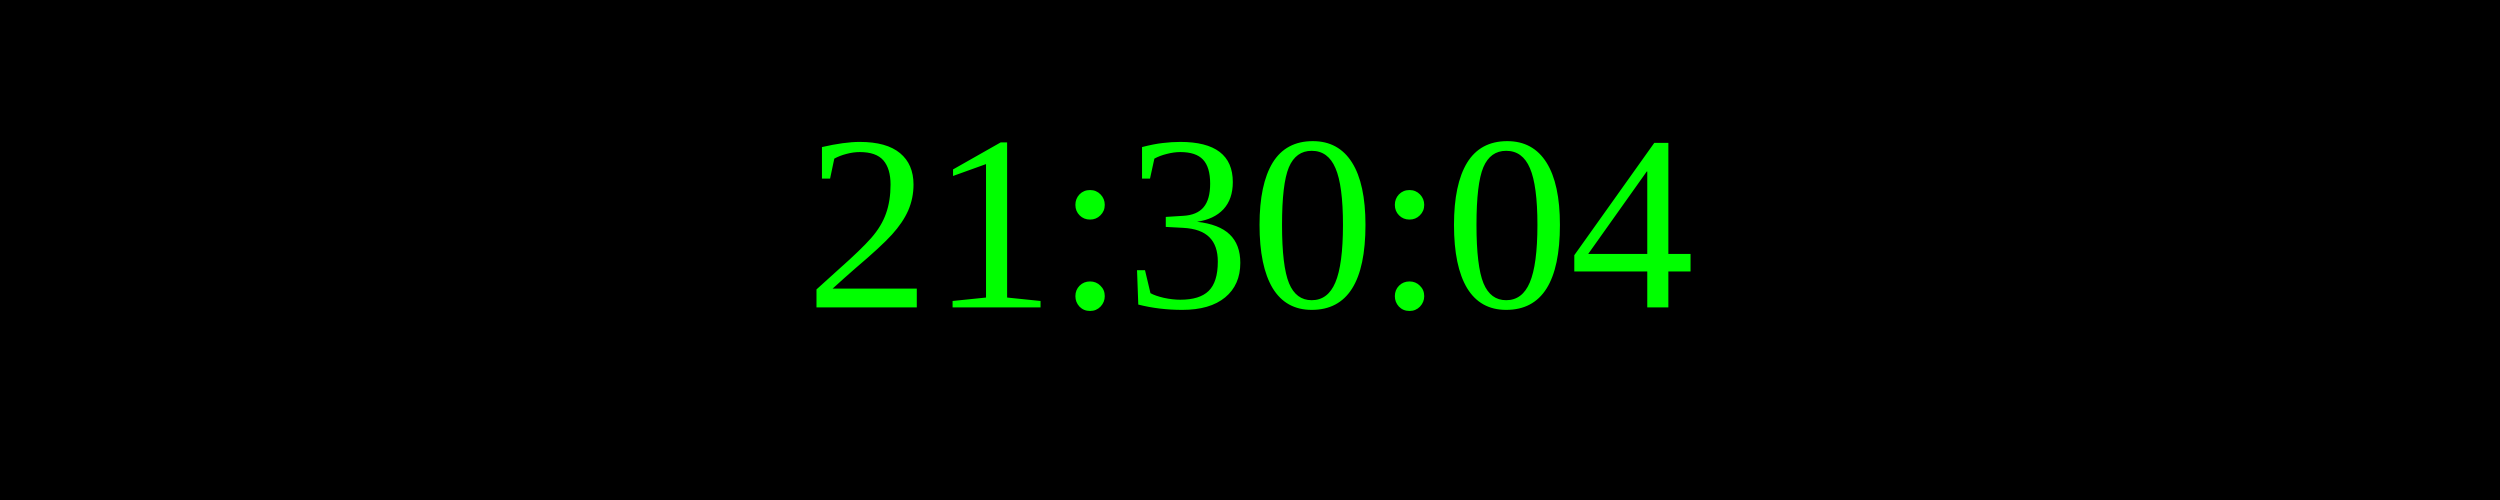
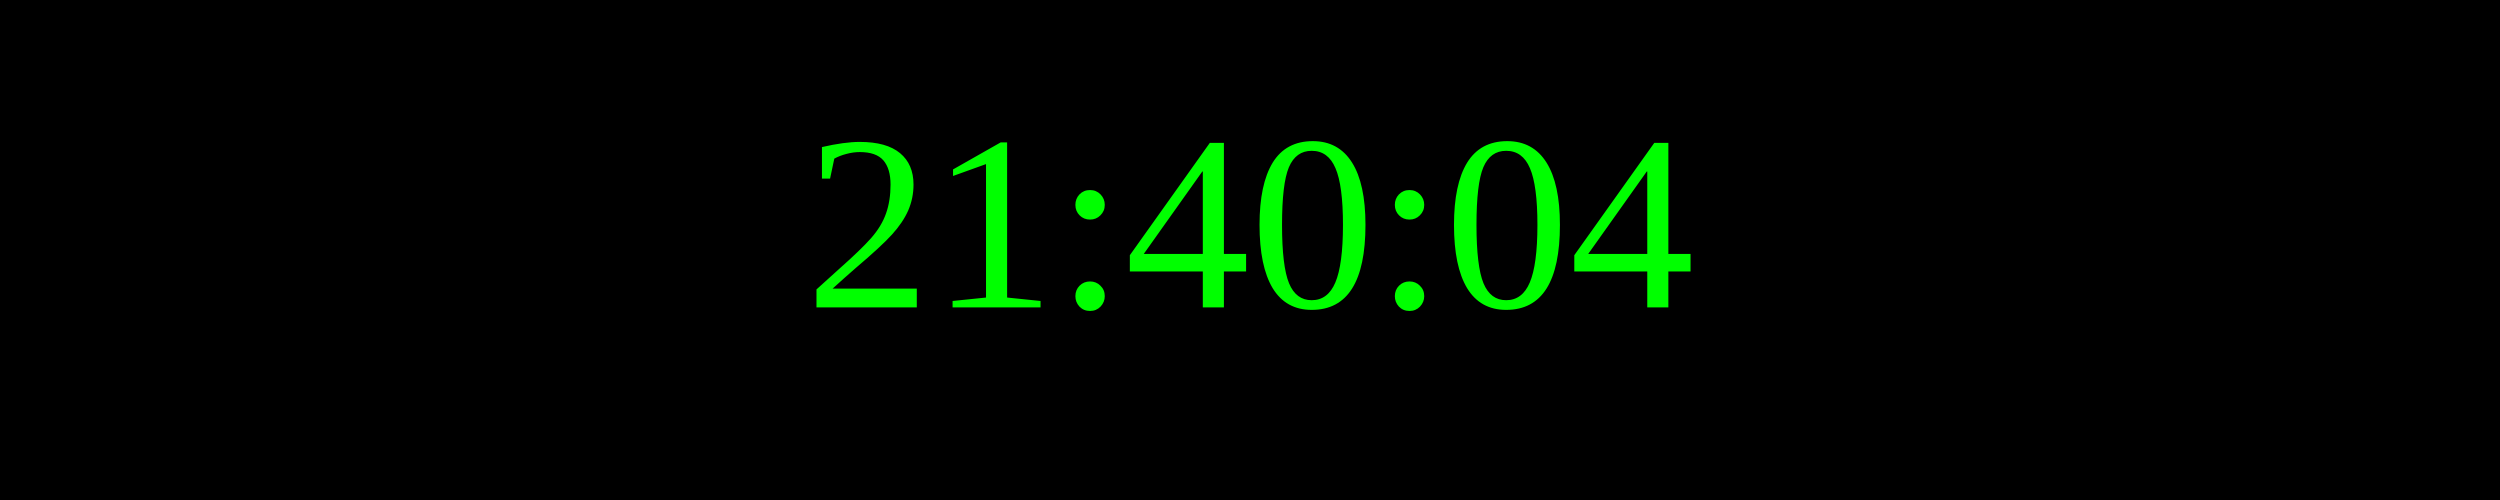
<svg xmlns="http://www.w3.org/2000/svg" width="250" height="50">
  <rect width="100%" height="100%" fill="black" />
  <text x="50%" y="50%" font-size="25" fill="lime" text-anchor="middle" dominant-baseline="middle">
- 21:30:04
+ 21:40:04
</text>
</svg>
